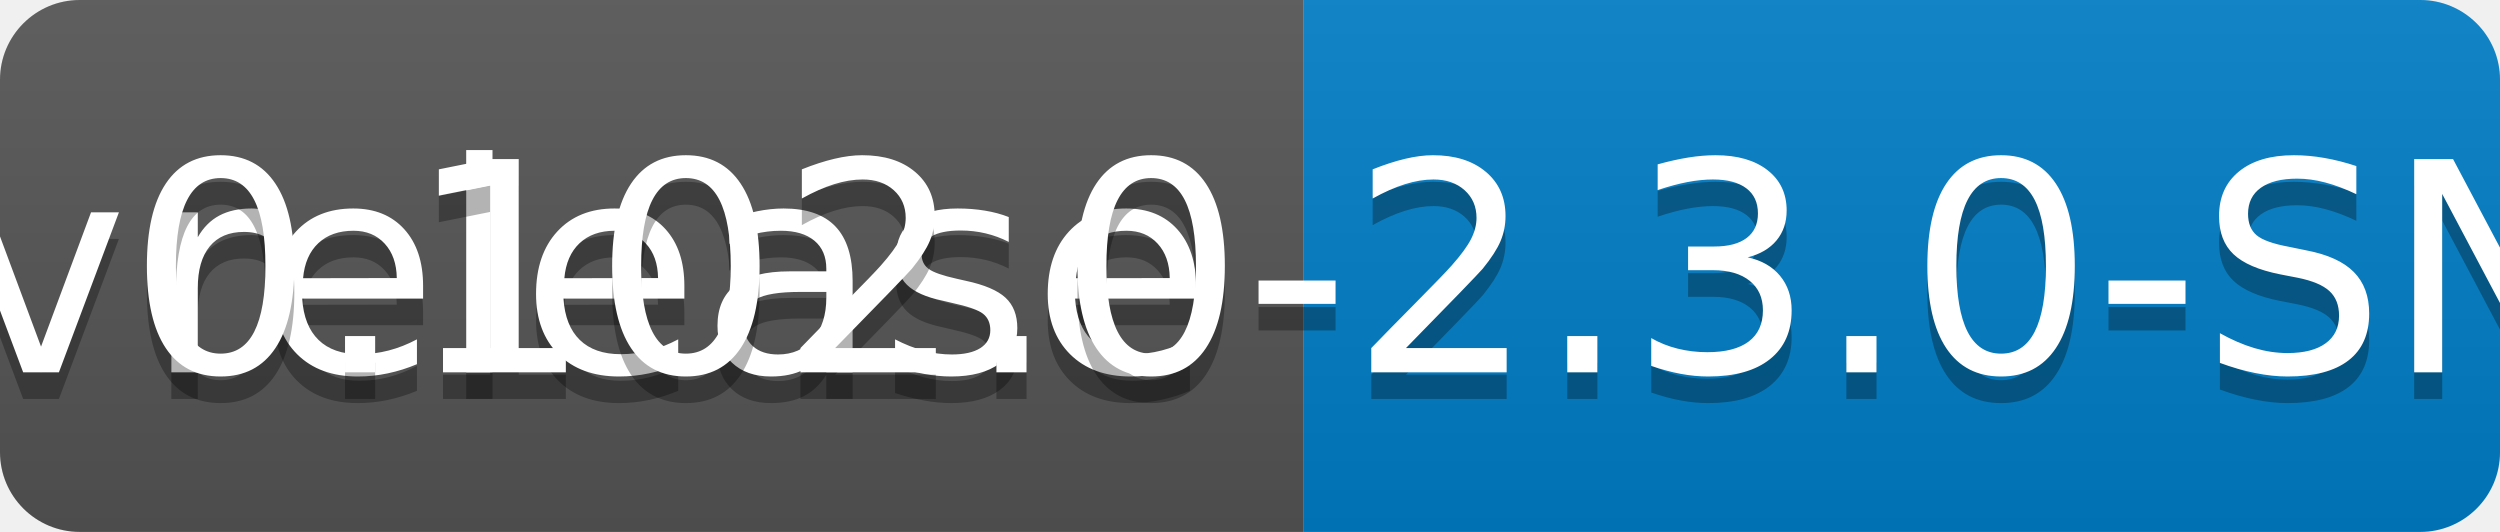
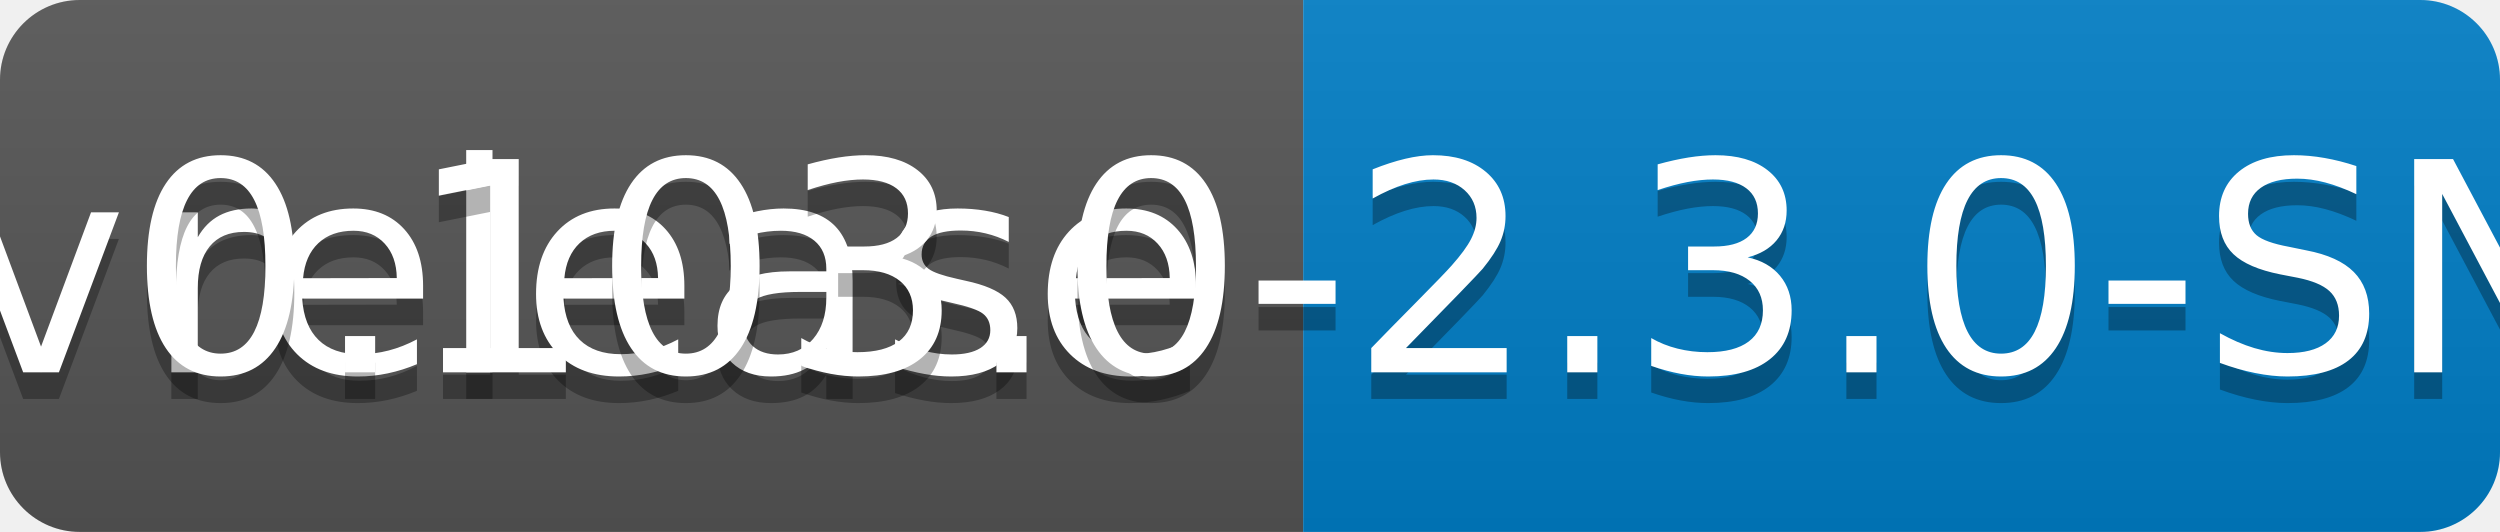
<svg xmlns="http://www.w3.org/2000/svg" width="94" height="20">
  <linearGradient id="b" x2="0" y2="100%">
    <stop offset="0" stop-color="#bbb" stop-opacity=".1" />
    <stop offset="1" stop-opacity=".1" />
  </linearGradient>
  <clipPath id="a">
    <rect width="94" height="20" rx="3" fill="#fff" />
  </clipPath>
  <g clip-path="url(#a)">
    <path fill="#555" d="M0 0h49v20H0z" />
    <path fill="#007ec6" d="M49 0h45v20H49z" />
    <path fill="url(#b)" d="M0 0h94v20H0z" />
  </g>
  <g fill="#fff" text-anchor="middle" font-family="DejaVu Sans,Verdana,Geneva,sans-serif" font-size="110">
    <text x="255" y="150" fill="#010101" fill-opacity=".3" transform="scale(.1)" textLength="390">release</text>
    <text x="255" y="140" transform="scale(.1)" textLength="390">release</text>
-     <text x="705" y="150" fill="#010101" fill-opacity=".3" transform="scale(.1)" textLength="350">v0.102.0-2.3.0-SNAPSHOT</text>
-     <text x="705" y="140" transform="scale(.1)" textLength="350">v0.102.0-2.3.0-SNAPSHOT</text>
+     <text x="705" y="150" fill="#010101" fill-opacity=".3" transform="scale(.1)" textLength="350">v0.103.0-2.3.0-SNAPSHOT</text>
+     <text x="705" y="140" transform="scale(.1)" textLength="350">v0.103.0-2.3.0-SNAPSHOT</text>
  </g>
</svg>
